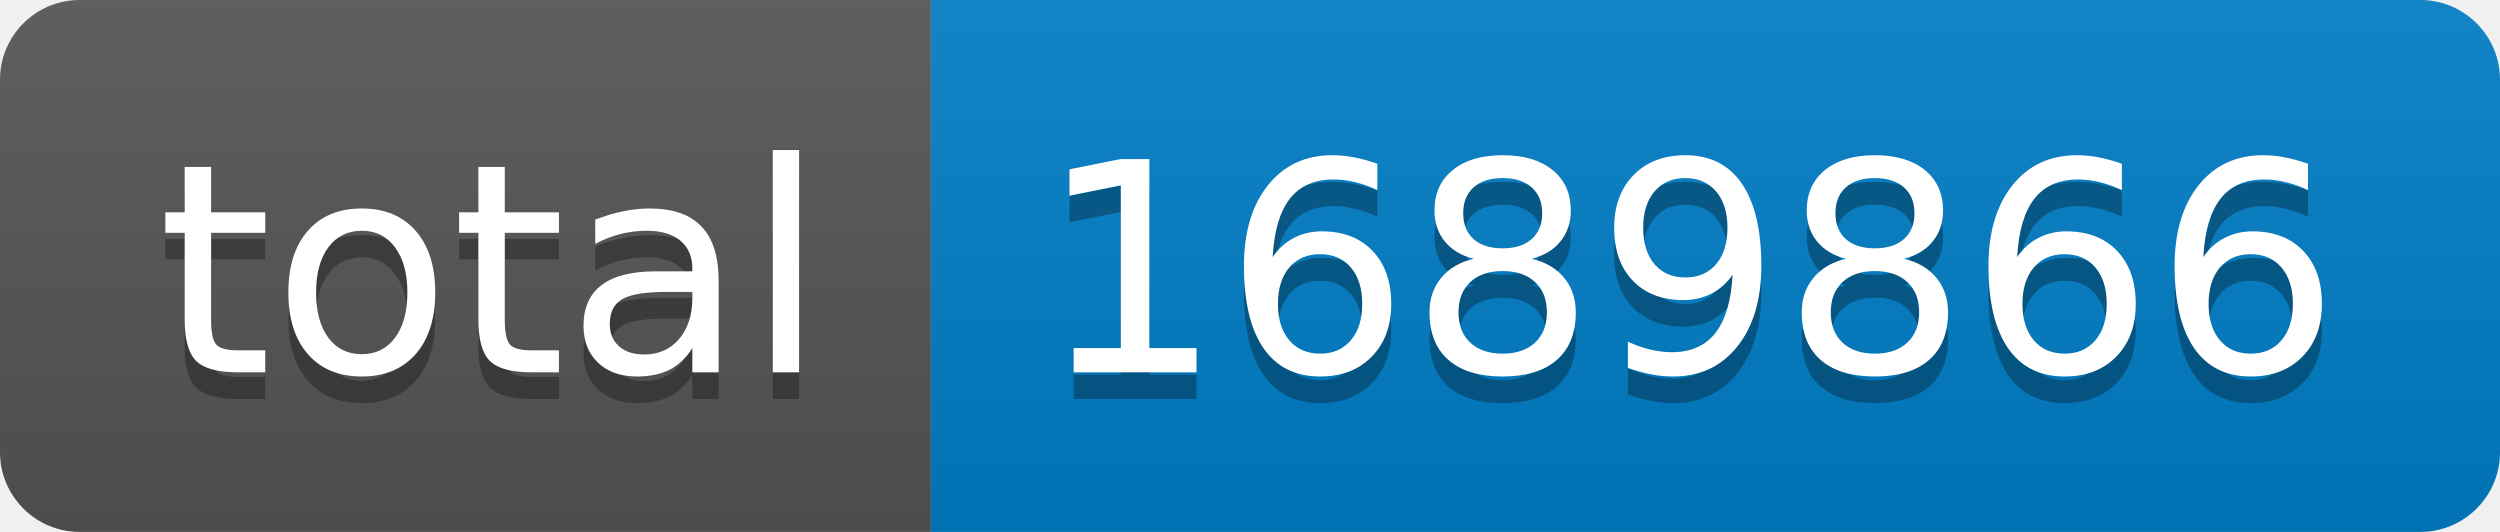
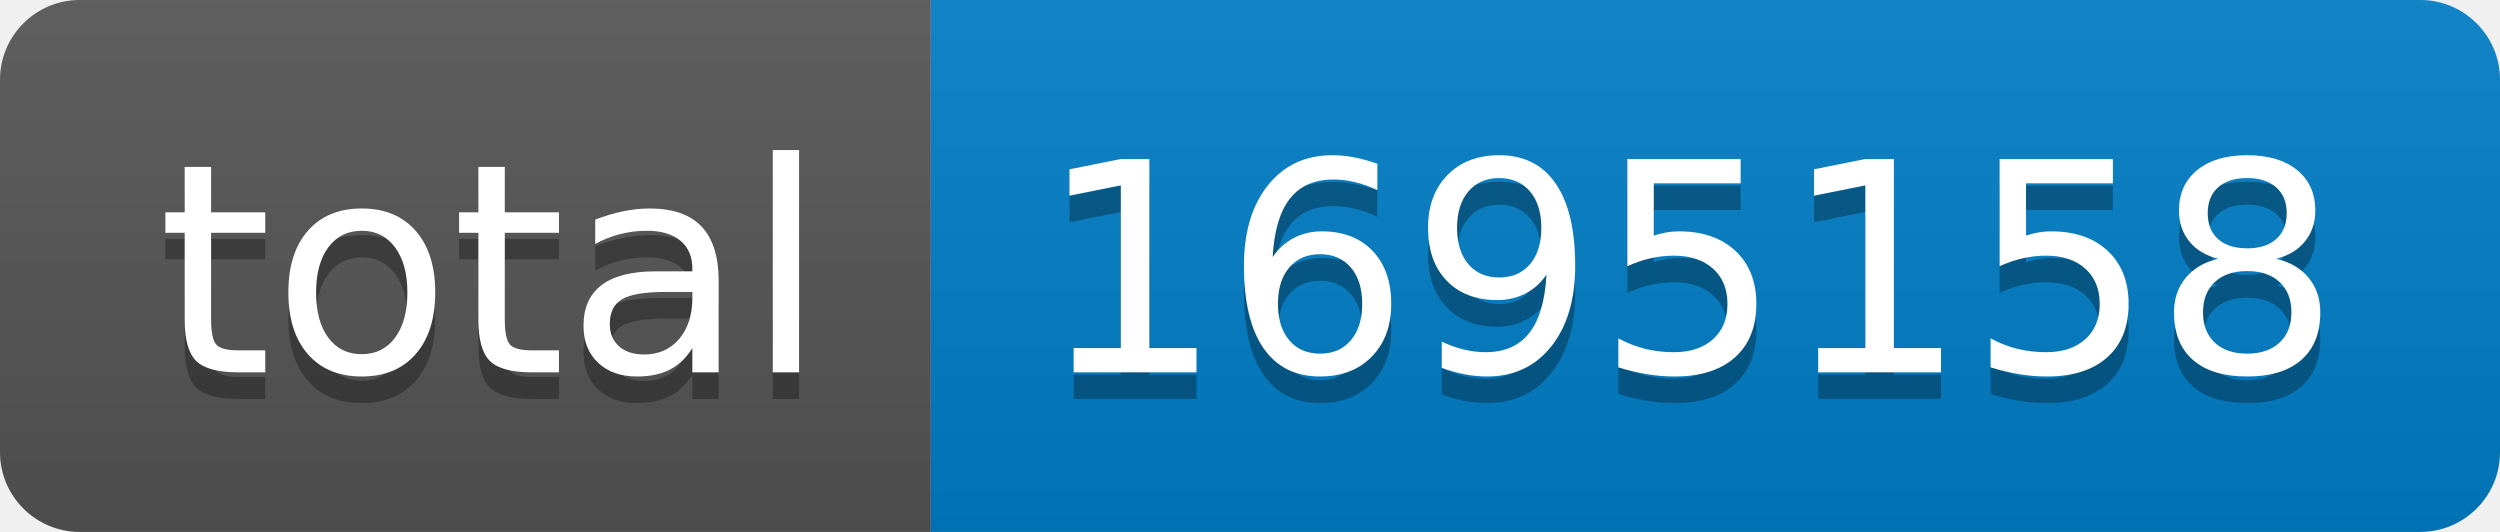
- <svg xmlns="http://www.w3.org/2000/svg" width="94" height="20" role="img" aria-label="total: 1689866">
+ <svg xmlns="http://www.w3.org/2000/svg" width="94" height="20" role="img" aria-label="total: 1695158">
  <linearGradient id="s" x2="0" y2="100%">
    <stop offset="0" stop-color="#bbb" stop-opacity=".1" />
    <stop offset="1" stop-opacity=".1" />
  </linearGradient>
  <clipPath id="r">
    <rect width="94" height="20" rx="3" fill="#fff" />
  </clipPath>
  <g clip-path="url(#r)">
    <rect width="35" height="20" fill="#555" />
    <rect x="35" width="59" height="20" fill="#007ec6" />
    <rect width="94" height="20" fill="url(#s)" />
  </g>
  <g fill="#fff" text-anchor="middle" font-family="Verdana,Geneva,DejaVu Sans,sans-serif" text-rendering="geometricPrecision" font-size="110">
    <text aria-hidden="true" x="185" y="150" fill="#010101" fill-opacity=".3" transform="scale(.1)" textLength="250">total</text>
    <text x="185" y="140" transform="scale(.1)" fill="#fff" textLength="250">total</text>
-     <text aria-hidden="true" x="635" y="150" fill="#010101" fill-opacity=".3" transform="scale(.1)" textLength="490">1689866</text>
-     <text x="635" y="140" transform="scale(.1)" fill="#fff" textLength="490">1689866</text>
+     <text aria-hidden="true" x="635" y="150" fill="#010101" fill-opacity=".3" transform="scale(.1)" textLength="490">1695158</text>
+     <text x="635" y="140" transform="scale(.1)" fill="#fff" textLength="490">1695158</text>
  </g>
</svg>
